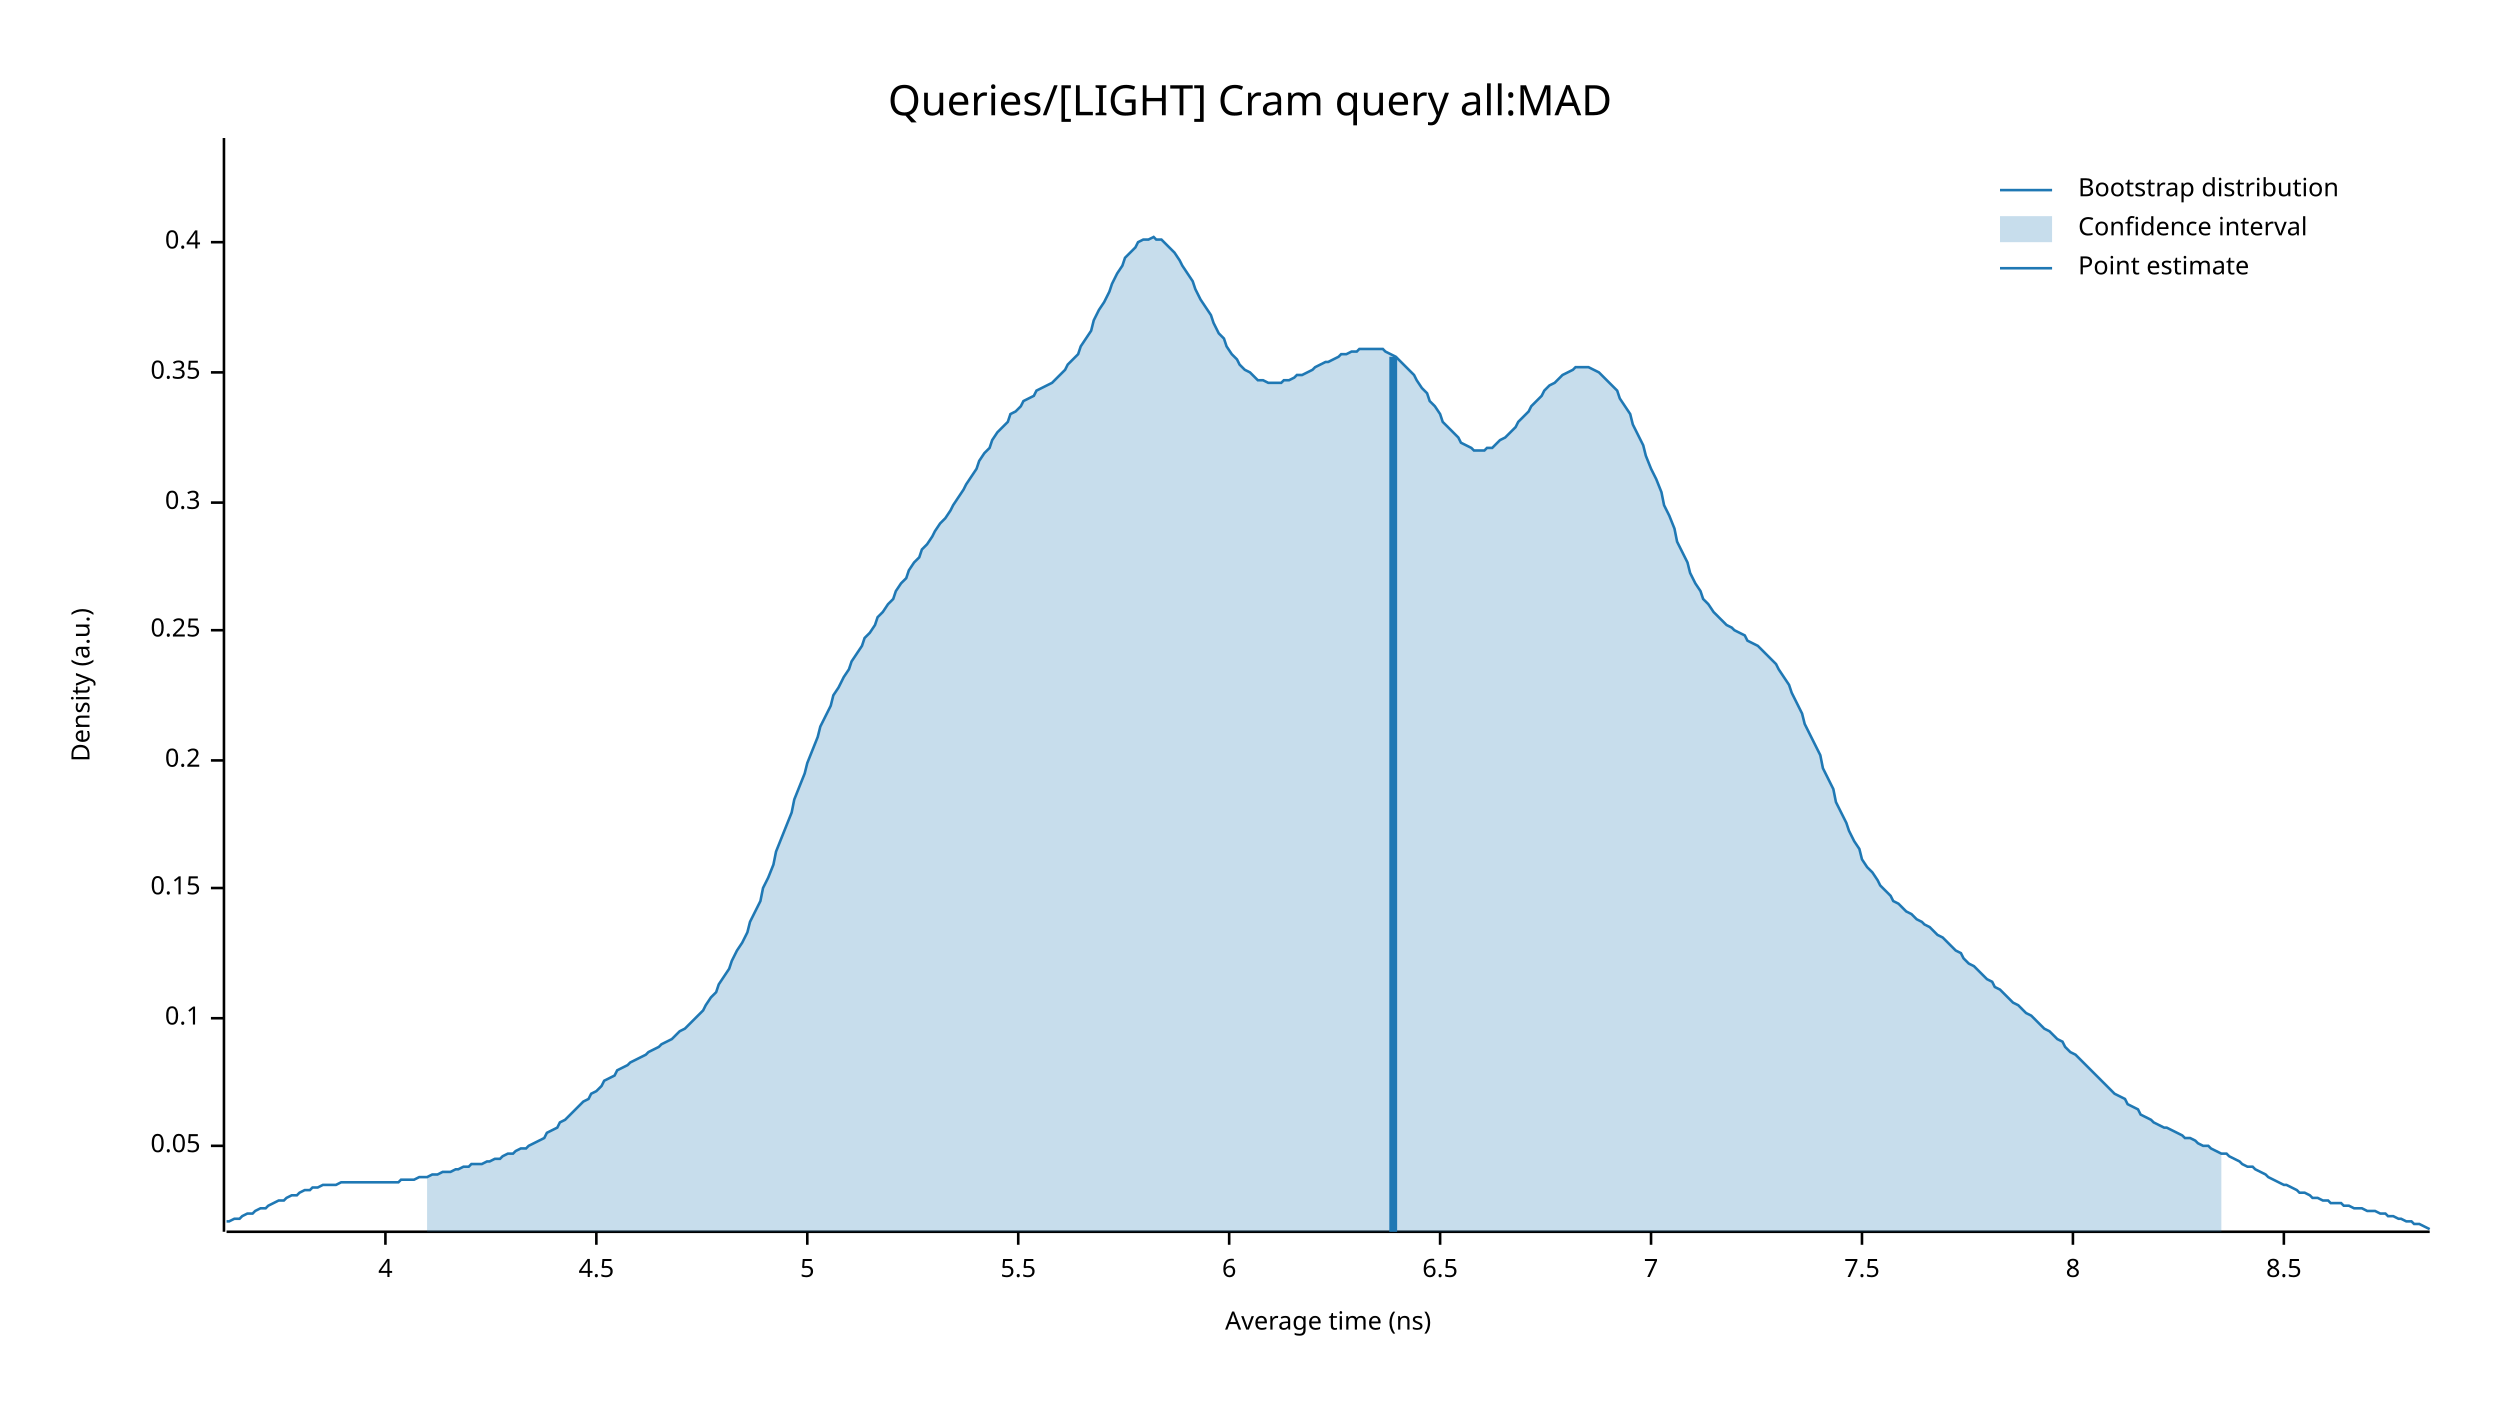
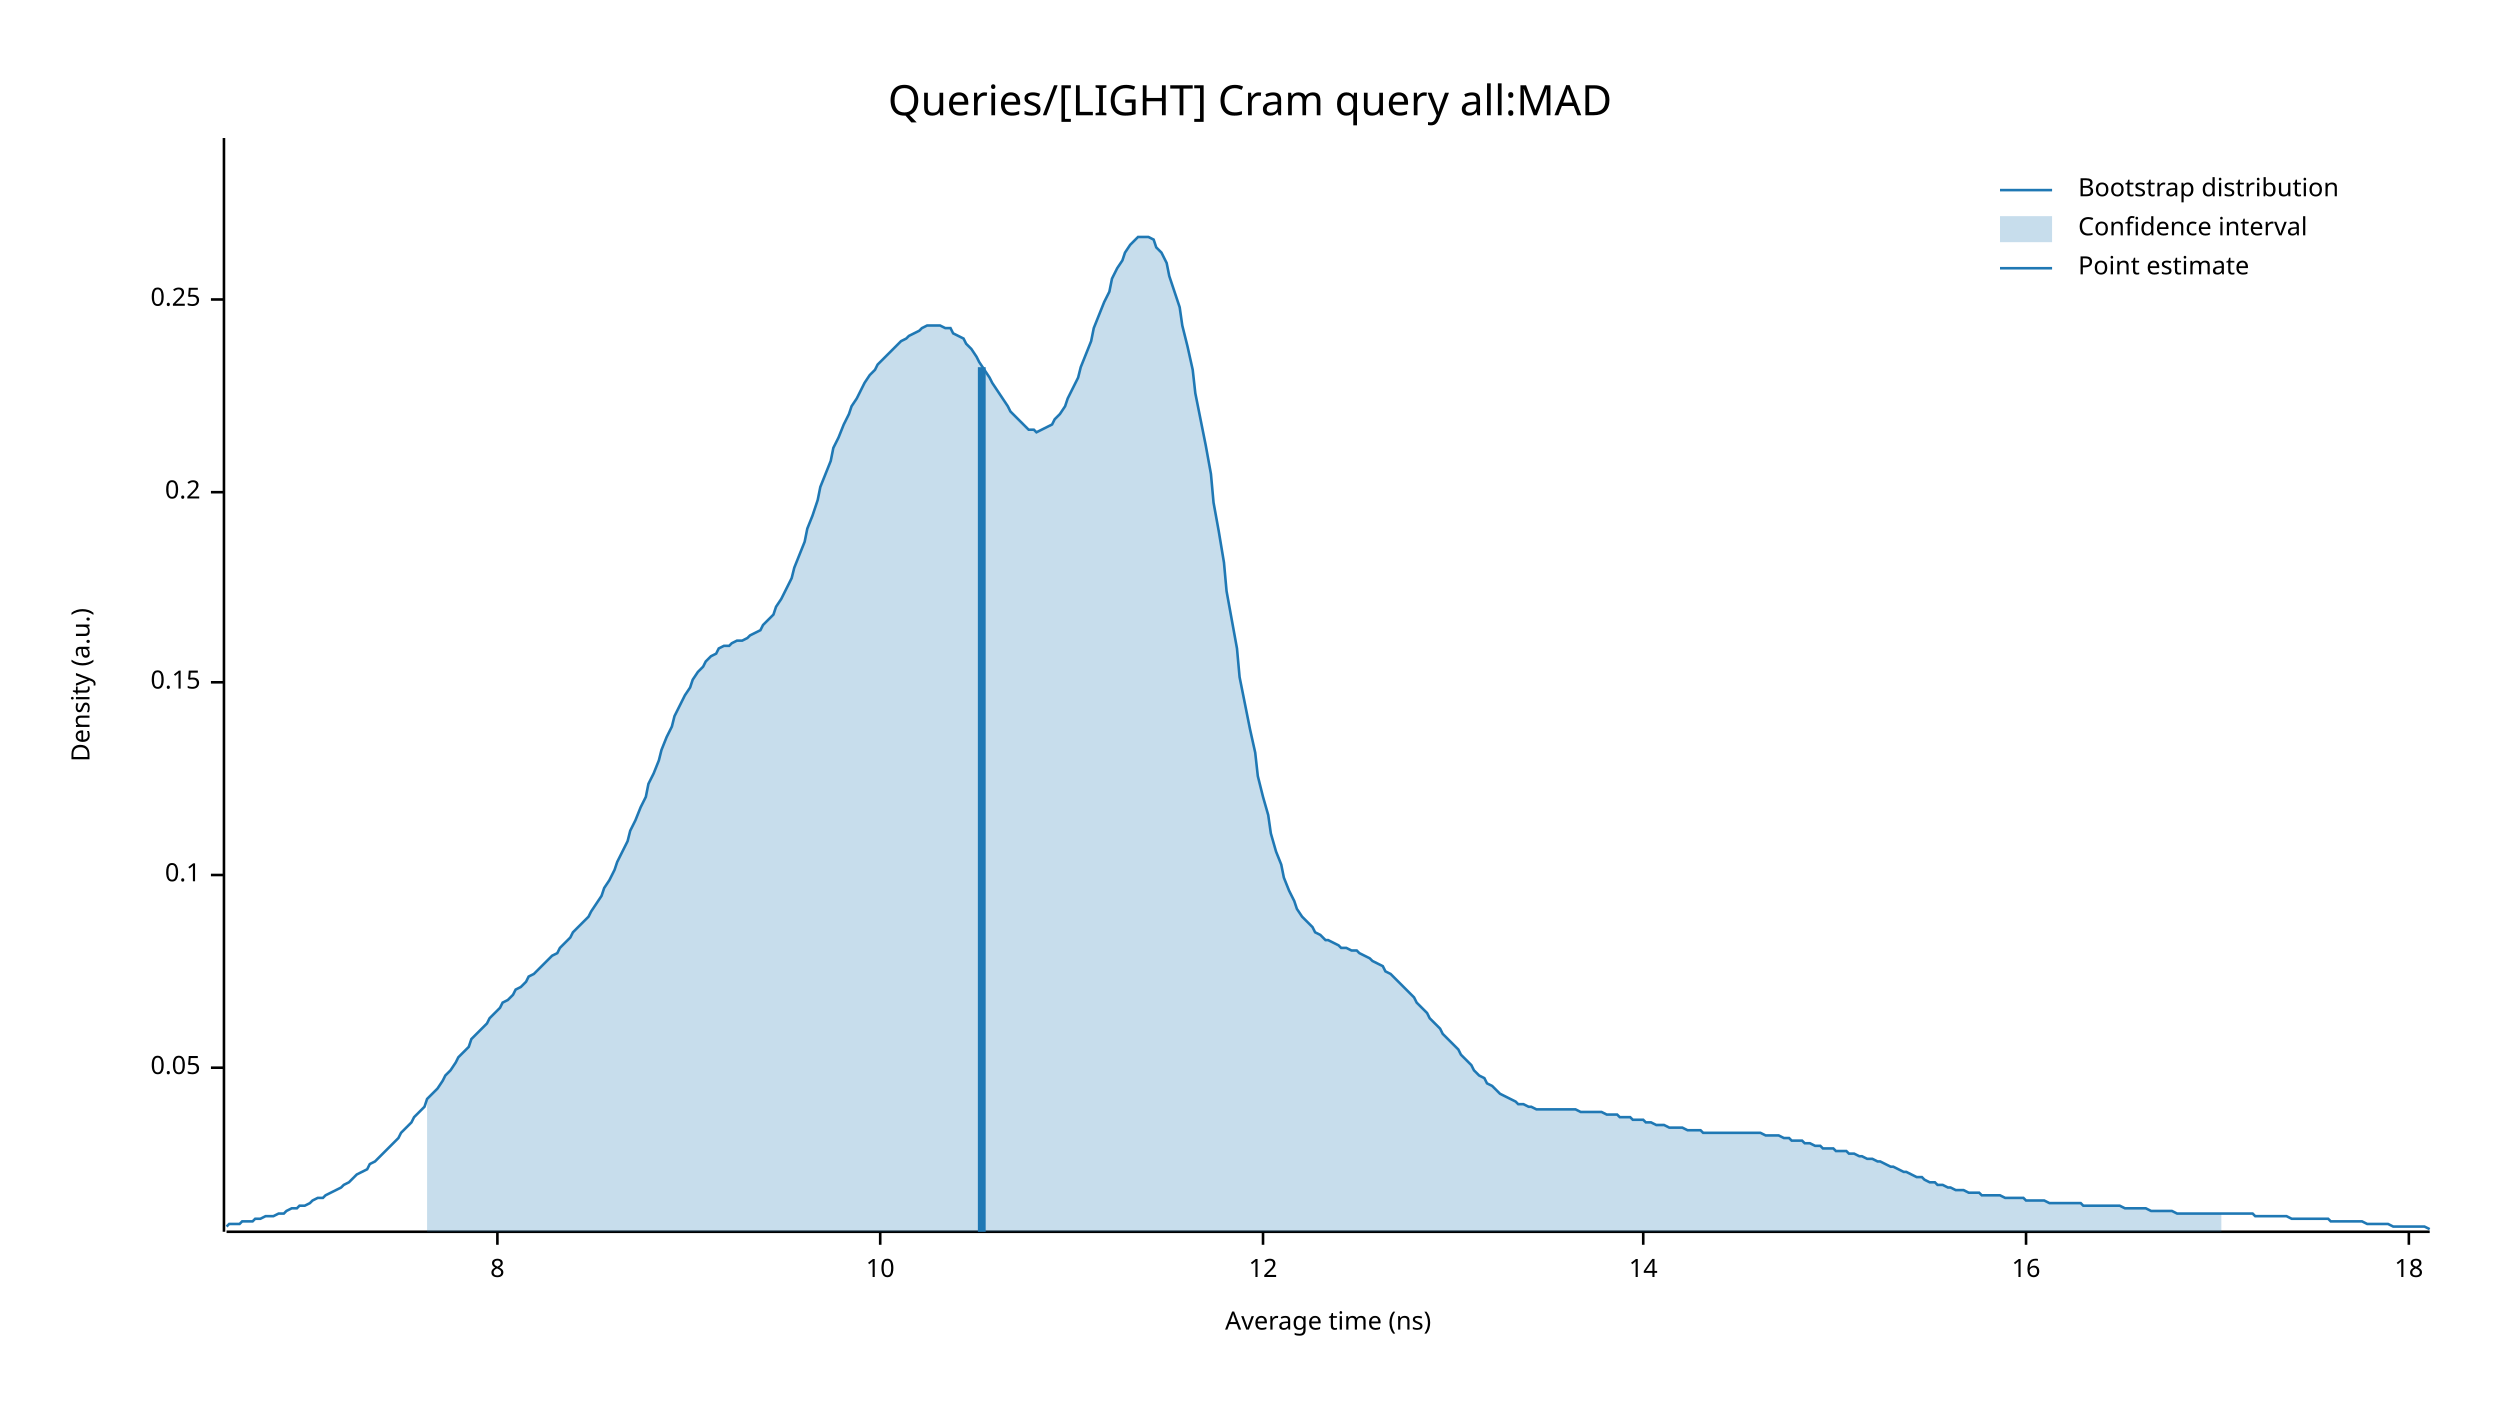
<svg xmlns="http://www.w3.org/2000/svg" width="960" height="540" viewBox="0 0 960 540">
  <text x="480" y="32" dy="0.76em" text-anchor="middle" font-family="sans-serif" font-size="16.129" opacity="1" fill="#000000">
Queries/[LIGHT] Cram query all:MAD
</text>
  <text x="27" y="263" dy="0.76em" text-anchor="middle" font-family="sans-serif" font-size="9.677" opacity="1" fill="#000000" transform="rotate(270, 27, 263)">
Density (a.u.)
</text>
  <text x="510" y="513" dy="-0.5ex" text-anchor="middle" font-family="sans-serif" font-size="9.677" opacity="1" fill="#000000">
Average time (ns)
</text>
  <polyline fill="none" opacity="1" stroke="#000000" stroke-width="1" points="86,53 86,473 " />
-   <text x="77" y="440" dy="0.5ex" text-anchor="end" font-family="sans-serif" font-size="9.677" opacity="1" fill="#000000">
+   <text x="77" y="410" dy="0.5ex" text-anchor="end" font-family="sans-serif" font-size="9.677" opacity="1" fill="#000000">
0.05
</text>
-   <polyline fill="none" opacity="1" stroke="#000000" stroke-width="1" points="81,440 86,440 " />
-   <text x="77" y="391" dy="0.5ex" text-anchor="end" font-family="sans-serif" font-size="9.677" opacity="1" fill="#000000">
+   <polyline fill="none" opacity="1" stroke="#000000" stroke-width="1" points="81,410 86,410 " />
+   <text x="77" y="336" dy="0.5ex" text-anchor="end" font-family="sans-serif" font-size="9.677" opacity="1" fill="#000000">
0.1
</text>
-   <polyline fill="none" opacity="1" stroke="#000000" stroke-width="1" points="81,391 86,391 " />
-   <text x="77" y="341" dy="0.5ex" text-anchor="end" font-family="sans-serif" font-size="9.677" opacity="1" fill="#000000">
+   <polyline fill="none" opacity="1" stroke="#000000" stroke-width="1" points="81,336 86,336 " />
+   <text x="77" y="262" dy="0.5ex" text-anchor="end" font-family="sans-serif" font-size="9.677" opacity="1" fill="#000000">
0.15
</text>
-   <polyline fill="none" opacity="1" stroke="#000000" stroke-width="1" points="81,341 86,341 " />
-   <text x="77" y="292" dy="0.5ex" text-anchor="end" font-family="sans-serif" font-size="9.677" opacity="1" fill="#000000">
+   <polyline fill="none" opacity="1" stroke="#000000" stroke-width="1" points="81,262 86,262 " />
+   <text x="77" y="189" dy="0.5ex" text-anchor="end" font-family="sans-serif" font-size="9.677" opacity="1" fill="#000000">
0.2
</text>
-   <polyline fill="none" opacity="1" stroke="#000000" stroke-width="1" points="81,292 86,292 " />
-   <text x="77" y="242" dy="0.5ex" text-anchor="end" font-family="sans-serif" font-size="9.677" opacity="1" fill="#000000">
+   <polyline fill="none" opacity="1" stroke="#000000" stroke-width="1" points="81,189 86,189 " />
+   <text x="77" y="115" dy="0.5ex" text-anchor="end" font-family="sans-serif" font-size="9.677" opacity="1" fill="#000000">
0.25
</text>
-   <polyline fill="none" opacity="1" stroke="#000000" stroke-width="1" points="81,242 86,242 " />
-   <text x="77" y="193" dy="0.5ex" text-anchor="end" font-family="sans-serif" font-size="9.677" opacity="1" fill="#000000">
- 0.3
- </text>
-   <polyline fill="none" opacity="1" stroke="#000000" stroke-width="1" points="81,193 86,193 " />
-   <text x="77" y="143" dy="0.5ex" text-anchor="end" font-family="sans-serif" font-size="9.677" opacity="1" fill="#000000">
- 0.35
- </text>
-   <polyline fill="none" opacity="1" stroke="#000000" stroke-width="1" points="81,143 86,143 " />
-   <text x="77" y="93" dy="0.5ex" text-anchor="end" font-family="sans-serif" font-size="9.677" opacity="1" fill="#000000">
- 0.4
- </text>
-   <polyline fill="none" opacity="1" stroke="#000000" stroke-width="1" points="81,93 86,93 " />
+   <polyline fill="none" opacity="1" stroke="#000000" stroke-width="1" points="81,115 86,115 " />
  <polyline fill="none" opacity="1" stroke="#000000" stroke-width="1" points="87,473 933,473 " />
-   <text x="148" y="483" dy="0.76em" text-anchor="middle" font-family="sans-serif" font-size="9.677" opacity="1" fill="#000000">
- 4
- </text>
-   <polyline fill="none" opacity="1" stroke="#000000" stroke-width="1" points="148,473 148,478 " />
-   <text x="229" y="483" dy="0.76em" text-anchor="middle" font-family="sans-serif" font-size="9.677" opacity="1" fill="#000000">
- 4.5
- </text>
-   <polyline fill="none" opacity="1" stroke="#000000" stroke-width="1" points="229,473 229,478 " />
-   <text x="310" y="483" dy="0.76em" text-anchor="middle" font-family="sans-serif" font-size="9.677" opacity="1" fill="#000000">
- 5
- </text>
-   <polyline fill="none" opacity="1" stroke="#000000" stroke-width="1" points="310,473 310,478 " />
-   <text x="391" y="483" dy="0.76em" text-anchor="middle" font-family="sans-serif" font-size="9.677" opacity="1" fill="#000000">
- 5.5
- </text>
-   <polyline fill="none" opacity="1" stroke="#000000" stroke-width="1" points="391,473 391,478 " />
-   <text x="472" y="483" dy="0.76em" text-anchor="middle" font-family="sans-serif" font-size="9.677" opacity="1" fill="#000000">
- 6
- </text>
-   <polyline fill="none" opacity="1" stroke="#000000" stroke-width="1" points="472,473 472,478 " />
-   <text x="553" y="483" dy="0.76em" text-anchor="middle" font-family="sans-serif" font-size="9.677" opacity="1" fill="#000000">
- 6.5
- </text>
-   <polyline fill="none" opacity="1" stroke="#000000" stroke-width="1" points="553,473 553,478 " />
-   <text x="634" y="483" dy="0.76em" text-anchor="middle" font-family="sans-serif" font-size="9.677" opacity="1" fill="#000000">
- 7
- </text>
-   <polyline fill="none" opacity="1" stroke="#000000" stroke-width="1" points="634,473 634,478 " />
-   <text x="715" y="483" dy="0.76em" text-anchor="middle" font-family="sans-serif" font-size="9.677" opacity="1" fill="#000000">
- 7.5
- </text>
-   <polyline fill="none" opacity="1" stroke="#000000" stroke-width="1" points="715,473 715,478 " />
-   <text x="796" y="483" dy="0.76em" text-anchor="middle" font-family="sans-serif" font-size="9.677" opacity="1" fill="#000000">
+   <text x="191" y="483" dy="0.76em" text-anchor="middle" font-family="sans-serif" font-size="9.677" opacity="1" fill="#000000">
8
</text>
-   <polyline fill="none" opacity="1" stroke="#000000" stroke-width="1" points="796,473 796,478 " />
-   <text x="877" y="483" dy="0.76em" text-anchor="middle" font-family="sans-serif" font-size="9.677" opacity="1" fill="#000000">
- 8.5
+   <polyline fill="none" opacity="1" stroke="#000000" stroke-width="1" points="191,473 191,478 " />
+   <text x="338" y="483" dy="0.76em" text-anchor="middle" font-family="sans-serif" font-size="9.677" opacity="1" fill="#000000">
+ 10
</text>
-   <polyline fill="none" opacity="1" stroke="#000000" stroke-width="1" points="877,473 877,478 " />
-   <polyline fill="none" opacity="1" stroke="#1F78B4" stroke-width="1" points="87,469 88,469 90,468 92,468 93,467 95,466 97,466 98,465 100,464 102,464 103,463 105,462 107,461 109,461 110,460 112,459 114,459 115,458 117,457 119,457 120,456 122,456 124,455 125,455 127,455 129,455 131,454 132,454 134,454 136,454 137,454 139,454 141,454 142,454 144,454 146,454 148,454 149,454 151,454 153,454 154,453 156,453 158,453 159,453 161,452 163,452 164,452 166,451 168,451 170,450 171,450 173,450 175,449 176,449 178,448 180,448 181,447 183,447 185,447 187,446 188,446 190,445 192,445 193,444 195,443 197,443 198,442 200,441 202,441 203,440 205,439 207,438 209,437 210,435 212,434 214,433 215,431 217,430 219,428 220,427 222,425 224,423 226,422 227,420 229,419 231,417 232,415 234,414 236,413 237,411 239,410 241,409 242,408 244,407 246,406 248,405 249,404 251,403 253,402 254,401 256,400 258,399 259,398 261,396 263,395 265,393 266,392 268,390 270,388 271,386 273,383 275,381 276,378 278,375 280,372 281,369 283,365 285,362 287,358 288,354 290,350 292,346 293,341 295,337 297,332 298,327 300,322 302,317 304,312 305,307 307,302 309,297 310,293 312,288 314,283 315,279 317,275 319,271 320,267 322,264 324,260 326,257 327,254 329,251 331,248 332,245 334,243 336,240 337,237 339,235 341,232 343,230 344,227 346,224 348,222 349,219 351,216 353,214 354,211 356,209 358,206 359,204 361,201 363,199 365,196 366,194 368,191 370,188 371,186 373,183 375,180 376,177 378,174 380,172 381,169 383,166 385,164 387,162 388,159 390,158 392,156 393,154 395,153 397,152 398,150 400,149 402,148 404,147 405,146 407,144 409,142 410,140 412,138 414,136 415,133 417,130 419,127 420,123 422,119 424,116 426,112 427,109 429,105 431,102 432,99 434,97 436,95 437,93 439,92 441,92 443,91 444,92 446,92 448,94 449,95 451,97 453,100 454,102 456,105 458,108 459,111 461,115 463,118 465,121 466,124 468,128 470,130 471,133 473,136 475,138 476,140 478,142 480,143 482,145 483,146 485,146 487,147 488,147 490,147 492,147 493,146 495,146 497,145 498,144 500,144 502,143 504,142 505,141 507,140 509,139 510,139 512,138 514,137 515,136 517,136 519,135 521,135 522,134 524,134 526,134 527,134 529,134 531,134 532,135 534,136 536,137 537,138 539,140 541,142 543,144 544,146 546,149 548,151 549,154 551,156 553,159 554,162 556,164 558,166 560,168 561,170 563,171 565,172 566,173 568,173 570,173 571,172 573,172 575,170 576,169 578,168 580,166 582,164 583,162 585,160 587,158 588,156 590,154 592,152 593,150 595,148 597,147 599,145 600,144 602,143 604,142 605,141 607,141 609,141 610,141 612,142 614,143 615,144 617,146 619,148 621,150 622,153 624,156 626,159 627,163 629,167 631,171 632,175 634,180 636,184 638,189 639,194 641,198 643,203 644,208 646,212 648,216 649,220 651,224 653,227 654,230 656,232 658,235 660,237 661,238 663,240 665,241 666,242 668,243 670,244 671,246 673,247 675,248 676,249 678,251 680,253 682,255 683,257 685,260 687,263 688,266 690,270 692,274 693,278 695,282 697,286 699,290 700,295 702,299 704,303 705,308 707,312 709,316 710,319 712,323 714,326 715,330 717,333 719,335 721,338 722,340 724,342 726,344 727,346 729,347 731,349 732,350 734,351 736,353 738,354 739,355 741,356 743,358 744,359 746,360 748,362 749,363 751,365 753,366 754,368 756,370 758,371 760,373 761,374 763,376 765,377 766,379 768,380 770,382 771,383 773,385 775,386 777,388 778,389 780,390 782,392 783,393 785,395 787,396 788,397 790,399 792,400 793,402 795,404 797,405 799,407 800,408 802,410 804,412 805,413 807,415 809,417 810,418 812,420 814,421 816,422 817,424 819,425 821,426 822,428 824,429 826,430 827,431 829,432 831,433 832,433 834,434 836,435 838,436 839,437 841,437 843,438 844,439 846,440 848,440 849,441 851,442 853,443 855,443 856,444 858,445 860,446 861,447 863,448 865,448 866,449 868,450 870,451 871,452 873,453 875,454 877,455 878,455 880,456 882,457 883,458 885,458 887,459 888,460 890,460 892,461 894,461 895,462 897,462 899,462 900,463 902,463 904,464 905,464 907,464 909,465 910,465 912,465 914,466 916,466 917,467 919,467 921,468 922,468 924,469 926,469 927,470 929,470 931,471 933,472 " />
-   <polygon opacity="0.25" fill="#1F78B4" points="164,452 166,451 168,451 170,450 171,450 173,450 175,449 176,449 178,448 180,448 181,447 183,447 185,447 187,446 188,446 190,445 192,445 193,444 195,443 197,443 198,442 200,441 202,441 203,440 205,439 207,438 209,437 210,435 212,434 214,433 215,431 217,430 219,428 220,427 222,425 224,423 226,422 227,420 229,419 231,417 232,415 234,414 236,413 237,411 239,410 241,409 242,408 244,407 246,406 248,405 249,404 251,403 253,402 254,401 256,400 258,399 259,398 261,396 263,395 265,393 266,392 268,390 270,388 271,386 273,383 275,381 276,378 278,375 280,372 281,369 283,365 285,362 287,358 288,354 290,350 292,346 293,341 295,337 297,332 298,327 300,322 302,317 304,312 305,307 307,302 309,297 310,293 312,288 314,283 315,279 317,275 319,271 320,267 322,264 324,260 326,257 327,254 329,251 331,248 332,245 334,243 336,240 337,237 339,235 341,232 343,230 344,227 346,224 348,222 349,219 351,216 353,214 354,211 356,209 358,206 359,204 361,201 363,199 365,196 366,194 368,191 370,188 371,186 373,183 375,180 376,177 378,174 380,172 381,169 383,166 385,164 387,162 388,159 390,158 392,156 393,154 395,153 397,152 398,150 400,149 402,148 404,147 405,146 407,144 409,142 410,140 412,138 414,136 415,133 417,130 419,127 420,123 422,119 424,116 426,112 427,109 429,105 431,102 432,99 434,97 436,95 437,93 439,92 441,92 443,91 444,92 446,92 448,94 449,95 451,97 453,100 454,102 456,105 458,108 459,111 461,115 463,118 465,121 466,124 468,128 470,130 471,133 473,136 475,138 476,140 478,142 480,143 482,145 483,146 485,146 487,147 488,147 490,147 492,147 493,146 495,146 497,145 498,144 500,144 502,143 504,142 505,141 507,140 509,139 510,139 512,138 514,137 515,136 517,136 519,135 521,135 522,134 524,134 526,134 527,134 529,134 531,134 532,135 534,136 536,137 537,138 539,140 541,142 543,144 544,146 546,149 548,151 549,154 551,156 553,159 554,162 556,164 558,166 560,168 561,170 563,171 565,172 566,173 568,173 570,173 571,172 573,172 575,170 576,169 578,168 580,166 582,164 583,162 585,160 587,158 588,156 590,154 592,152 593,150 595,148 597,147 599,145 600,144 602,143 604,142 605,141 607,141 609,141 610,141 612,142 614,143 615,144 617,146 619,148 621,150 622,153 624,156 626,159 627,163 629,167 631,171 632,175 634,180 636,184 638,189 639,194 641,198 643,203 644,208 646,212 648,216 649,220 651,224 653,227 654,230 656,232 658,235 660,237 661,238 663,240 665,241 666,242 668,243 670,244 671,246 673,247 675,248 676,249 678,251 680,253 682,255 683,257 685,260 687,263 688,266 690,270 692,274 693,278 695,282 697,286 699,290 700,295 702,299 704,303 705,308 707,312 709,316 710,319 712,323 714,326 715,330 717,333 719,335 721,338 722,340 724,342 726,344 727,346 729,347 731,349 732,350 734,351 736,353 738,354 739,355 741,356 743,358 744,359 746,360 748,362 749,363 751,365 753,366 754,368 756,370 758,371 760,373 761,374 763,376 765,377 766,379 768,380 770,382 771,383 773,385 775,386 777,388 778,389 780,390 782,392 783,393 785,395 787,396 788,397 790,399 792,400 793,402 795,404 797,405 799,407 800,408 802,410 804,412 805,413 807,415 809,417 810,418 812,420 814,421 816,422 817,424 819,425 821,426 822,428 824,429 826,430 827,431 829,432 831,433 832,433 834,434 836,435 838,436 839,437 841,437 843,438 844,439 846,440 848,440 849,441 851,442 853,443 853,473 164,473 " />
-   <polyline fill="none" opacity="1" stroke="#1F78B4" stroke-width="3" points="535,473 535,137 " />
+   <polyline fill="none" opacity="1" stroke="#000000" stroke-width="1" points="338,473 338,478 " />
+   <text x="485" y="483" dy="0.76em" text-anchor="middle" font-family="sans-serif" font-size="9.677" opacity="1" fill="#000000">
+ 12
+ </text>
+   <polyline fill="none" opacity="1" stroke="#000000" stroke-width="1" points="485,473 485,478 " />
+   <text x="631" y="483" dy="0.76em" text-anchor="middle" font-family="sans-serif" font-size="9.677" opacity="1" fill="#000000">
+ 14
+ </text>
+   <polyline fill="none" opacity="1" stroke="#000000" stroke-width="1" points="631,473 631,478 " />
+   <text x="778" y="483" dy="0.76em" text-anchor="middle" font-family="sans-serif" font-size="9.677" opacity="1" fill="#000000">
+ 16
+ </text>
+   <polyline fill="none" opacity="1" stroke="#000000" stroke-width="1" points="778,473 778,478 " />
+   <text x="925" y="483" dy="0.76em" text-anchor="middle" font-family="sans-serif" font-size="9.677" opacity="1" fill="#000000">
+ 18
+ </text>
+   <polyline fill="none" opacity="1" stroke="#000000" stroke-width="1" points="925,473 925,478 " />
+   <polyline fill="none" opacity="1" stroke="#1F78B4" stroke-width="1" points="87,471 88,470 90,470 92,470 93,469 95,469 97,469 98,468 100,468 102,467 103,467 105,467 107,466 109,466 110,465 112,464 114,464 115,463 117,463 119,462 120,461 122,460 124,460 125,459 127,458 129,457 131,456 132,455 134,454 136,452 137,451 139,450 141,449 142,447 144,446 146,444 148,442 149,441 151,439 153,437 154,435 156,433 158,431 159,429 161,427 163,425 164,422 166,420 168,418 170,415 171,413 173,411 175,408 176,406 178,404 180,402 181,399 183,397 185,395 187,393 188,391 190,389 192,387 193,385 195,384 197,382 198,380 200,379 202,377 203,375 205,374 207,372 209,370 210,369 212,367 214,366 215,364 217,362 219,360 220,358 222,356 224,354 226,352 227,350 229,347 231,344 232,341 234,338 236,334 237,331 239,327 241,323 242,319 244,315 246,310 248,306 249,301 251,297 253,292 254,288 256,283 258,279 259,275 261,271 263,267 265,264 266,261 268,258 270,256 271,254 273,252 275,251 276,249 278,248 280,248 281,247 283,246 285,246 287,245 288,244 290,243 292,242 293,240 295,238 297,236 298,233 300,230 302,226 304,222 305,218 307,213 309,208 310,203 312,198 314,192 315,187 317,182 319,177 320,172 322,168 324,163 326,159 327,156 329,153 331,149 332,147 334,144 336,142 337,140 339,138 341,136 343,134 344,133 346,131 348,130 349,129 351,128 353,127 354,126 356,125 358,125 359,125 361,125 363,126 365,126 366,128 368,129 370,130 371,132 373,134 375,137 376,139 378,142 380,145 381,147 383,150 385,153 387,156 388,158 390,160 392,162 393,163 395,165 397,165 398,166 400,165 402,164 404,163 405,161 407,159 409,156 410,153 412,149 414,145 415,141 417,136 419,131 420,126 422,121 424,116 426,112 427,107 429,103 431,100 432,97 434,94 436,92 437,91 439,91 441,91 443,92 444,95 446,97 448,101 449,106 451,112 453,118 454,125 456,133 458,142 459,151 461,161 463,171 465,182 466,193 468,204 470,216 471,227 473,238 475,249 476,260 478,270 480,280 482,289 483,298 485,306 487,313 488,320 490,327 492,332 493,337 495,342 497,346 498,349 500,352 502,354 504,356 505,358 507,359 509,361 510,361 512,362 514,363 515,364 517,364 519,365 521,365 522,366 524,367 526,368 527,369 529,370 531,371 532,373 534,374 536,376 537,377 539,379 541,381 543,383 544,385 546,387 548,389 549,391 551,393 553,395 554,397 556,399 558,401 560,403 561,405 563,407 565,409 566,411 568,413 570,414 571,416 573,417 575,419 576,420 578,421 580,422 582,423 583,424 585,424 587,425 588,425 590,426 592,426 593,426 595,426 597,426 599,426 600,426 602,426 604,426 605,426 607,427 609,427 610,427 612,427 614,427 615,427 617,428 619,428 621,428 622,429 624,429 626,429 627,430 629,430 631,430 632,431 634,431 636,432 638,432 639,432 641,433 643,433 644,433 646,433 648,434 649,434 651,434 653,434 654,435 656,435 658,435 660,435 661,435 663,435 665,435 666,435 668,435 670,435 671,435 673,435 675,435 676,435 678,436 680,436 682,436 683,436 685,437 687,437 688,438 690,438 692,438 693,439 695,439 697,440 699,440 700,441 702,441 704,441 705,442 707,442 709,442 710,443 712,443 714,444 715,444 717,445 719,445 721,446 722,446 724,447 726,448 727,448 729,449 731,450 732,450 734,451 736,452 738,452 739,453 741,454 743,454 744,455 746,455 748,456 749,456 751,457 753,457 754,457 756,458 758,458 760,458 761,459 763,459 765,459 766,459 768,459 770,460 771,460 773,460 775,460 777,460 778,461 780,461 782,461 783,461 785,461 787,462 788,462 790,462 792,462 793,462 795,462 797,462 799,462 800,463 802,463 804,463 805,463 807,463 809,463 810,463 812,463 814,463 816,464 817,464 819,464 821,464 822,464 824,464 826,465 827,465 829,465 831,465 832,465 834,465 836,466 838,466 839,466 841,466 843,466 844,466 846,466 848,466 849,466 851,466 853,466 855,466 856,466 858,466 860,466 861,466 863,466 865,466 866,467 868,467 870,467 871,467 873,467 875,467 877,467 878,467 880,468 882,468 883,468 885,468 887,468 888,468 890,468 892,468 894,468 895,469 897,469 899,469 900,469 902,469 904,469 905,469 907,469 909,470 910,470 912,470 914,470 916,470 917,470 919,471 921,471 922,471 924,471 926,471 927,471 929,471 931,471 933,472 " />
+   <polygon opacity="0.25" fill="#1F78B4" points="164,422 166,420 168,418 170,415 171,413 173,411 175,408 176,406 178,404 180,402 181,399 183,397 185,395 187,393 188,391 190,389 192,387 193,385 195,384 197,382 198,380 200,379 202,377 203,375 205,374 207,372 209,370 210,369 212,367 214,366 215,364 217,362 219,360 220,358 222,356 224,354 226,352 227,350 229,347 231,344 232,341 234,338 236,334 237,331 239,327 241,323 242,319 244,315 246,310 248,306 249,301 251,297 253,292 254,288 256,283 258,279 259,275 261,271 263,267 265,264 266,261 268,258 270,256 271,254 273,252 275,251 276,249 278,248 280,248 281,247 283,246 285,246 287,245 288,244 290,243 292,242 293,240 295,238 297,236 298,233 300,230 302,226 304,222 305,218 307,213 309,208 310,203 312,198 314,192 315,187 317,182 319,177 320,172 322,168 324,163 326,159 327,156 329,153 331,149 332,147 334,144 336,142 337,140 339,138 341,136 343,134 344,133 346,131 348,130 349,129 351,128 353,127 354,126 356,125 358,125 359,125 361,125 363,126 365,126 366,128 368,129 370,130 371,132 373,134 375,137 376,139 378,142 380,145 381,147 383,150 385,153 387,156 388,158 390,160 392,162 393,163 395,165 397,165 398,166 400,165 402,164 404,163 405,161 407,159 409,156 410,153 412,149 414,145 415,141 417,136 419,131 420,126 422,121 424,116 426,112 427,107 429,103 431,100 432,97 434,94 436,92 437,91 439,91 441,91 443,92 444,95 446,97 448,101 449,106 451,112 453,118 454,125 456,133 458,142 459,151 461,161 463,171 465,182 466,193 468,204 470,216 471,227 473,238 475,249 476,260 478,270 480,280 482,289 483,298 485,306 487,313 488,320 490,327 492,332 493,337 495,342 497,346 498,349 500,352 502,354 504,356 505,358 507,359 509,361 510,361 512,362 514,363 515,364 517,364 519,365 521,365 522,366 524,367 526,368 527,369 529,370 531,371 532,373 534,374 536,376 537,377 539,379 541,381 543,383 544,385 546,387 548,389 549,391 551,393 553,395 554,397 556,399 558,401 560,403 561,405 563,407 565,409 566,411 568,413 570,414 571,416 573,417 575,419 576,420 578,421 580,422 582,423 583,424 585,424 587,425 588,425 590,426 592,426 593,426 595,426 597,426 599,426 600,426 602,426 604,426 605,426 607,427 609,427 610,427 612,427 614,427 615,427 617,428 619,428 621,428 622,429 624,429 626,429 627,430 629,430 631,430 632,431 634,431 636,432 638,432 639,432 641,433 643,433 644,433 646,433 648,434 649,434 651,434 653,434 654,435 656,435 658,435 660,435 661,435 663,435 665,435 666,435 668,435 670,435 671,435 673,435 675,435 676,435 678,436 680,436 682,436 683,436 685,437 687,437 688,438 690,438 692,438 693,439 695,439 697,440 699,440 700,441 702,441 704,441 705,442 707,442 709,442 710,443 712,443 714,444 715,444 717,445 719,445 721,446 722,446 724,447 726,448 727,448 729,449 731,450 732,450 734,451 736,452 738,452 739,453 741,454 743,454 744,455 746,455 748,456 749,456 751,457 753,457 754,457 756,458 758,458 760,458 761,459 763,459 765,459 766,459 768,459 770,460 771,460 773,460 775,460 777,460 778,461 780,461 782,461 783,461 785,461 787,462 788,462 790,462 792,462 793,462 795,462 797,462 799,462 800,463 802,463 804,463 805,463 807,463 809,463 810,463 812,463 814,463 816,464 817,464 819,464 821,464 822,464 824,464 826,465 827,465 829,465 831,465 832,465 834,465 836,466 838,466 839,466 841,466 843,466 844,466 846,466 848,466 849,466 851,466 853,466 853,473 164,473 " />
+   <polyline fill="none" opacity="1" stroke="#1F78B4" stroke-width="3" points="377,473 377,141 " />
  <text x="798" y="68" dy="0.76em" text-anchor="start" font-family="sans-serif" font-size="9.677" opacity="1" fill="#000000">
Bootstrap distribution
</text>
  <text x="798" y="83" dy="0.76em" text-anchor="start" font-family="sans-serif" font-size="9.677" opacity="1" fill="#000000">
Confidence interval
</text>
  <text x="798" y="98" dy="0.76em" text-anchor="start" font-family="sans-serif" font-size="9.677" opacity="1" fill="#000000">
Point estimate
</text>
  <polyline fill="none" opacity="1" stroke="#1F78B4" stroke-width="1" points="768,73 788,73 " />
  <rect x="768" y="83" width="20" height="10" opacity="0.25" fill="#1F78B4" stroke="none" />
  <polyline fill="none" opacity="1" stroke="#1F78B4" stroke-width="1" points="768,103 788,103 " />
</svg>
